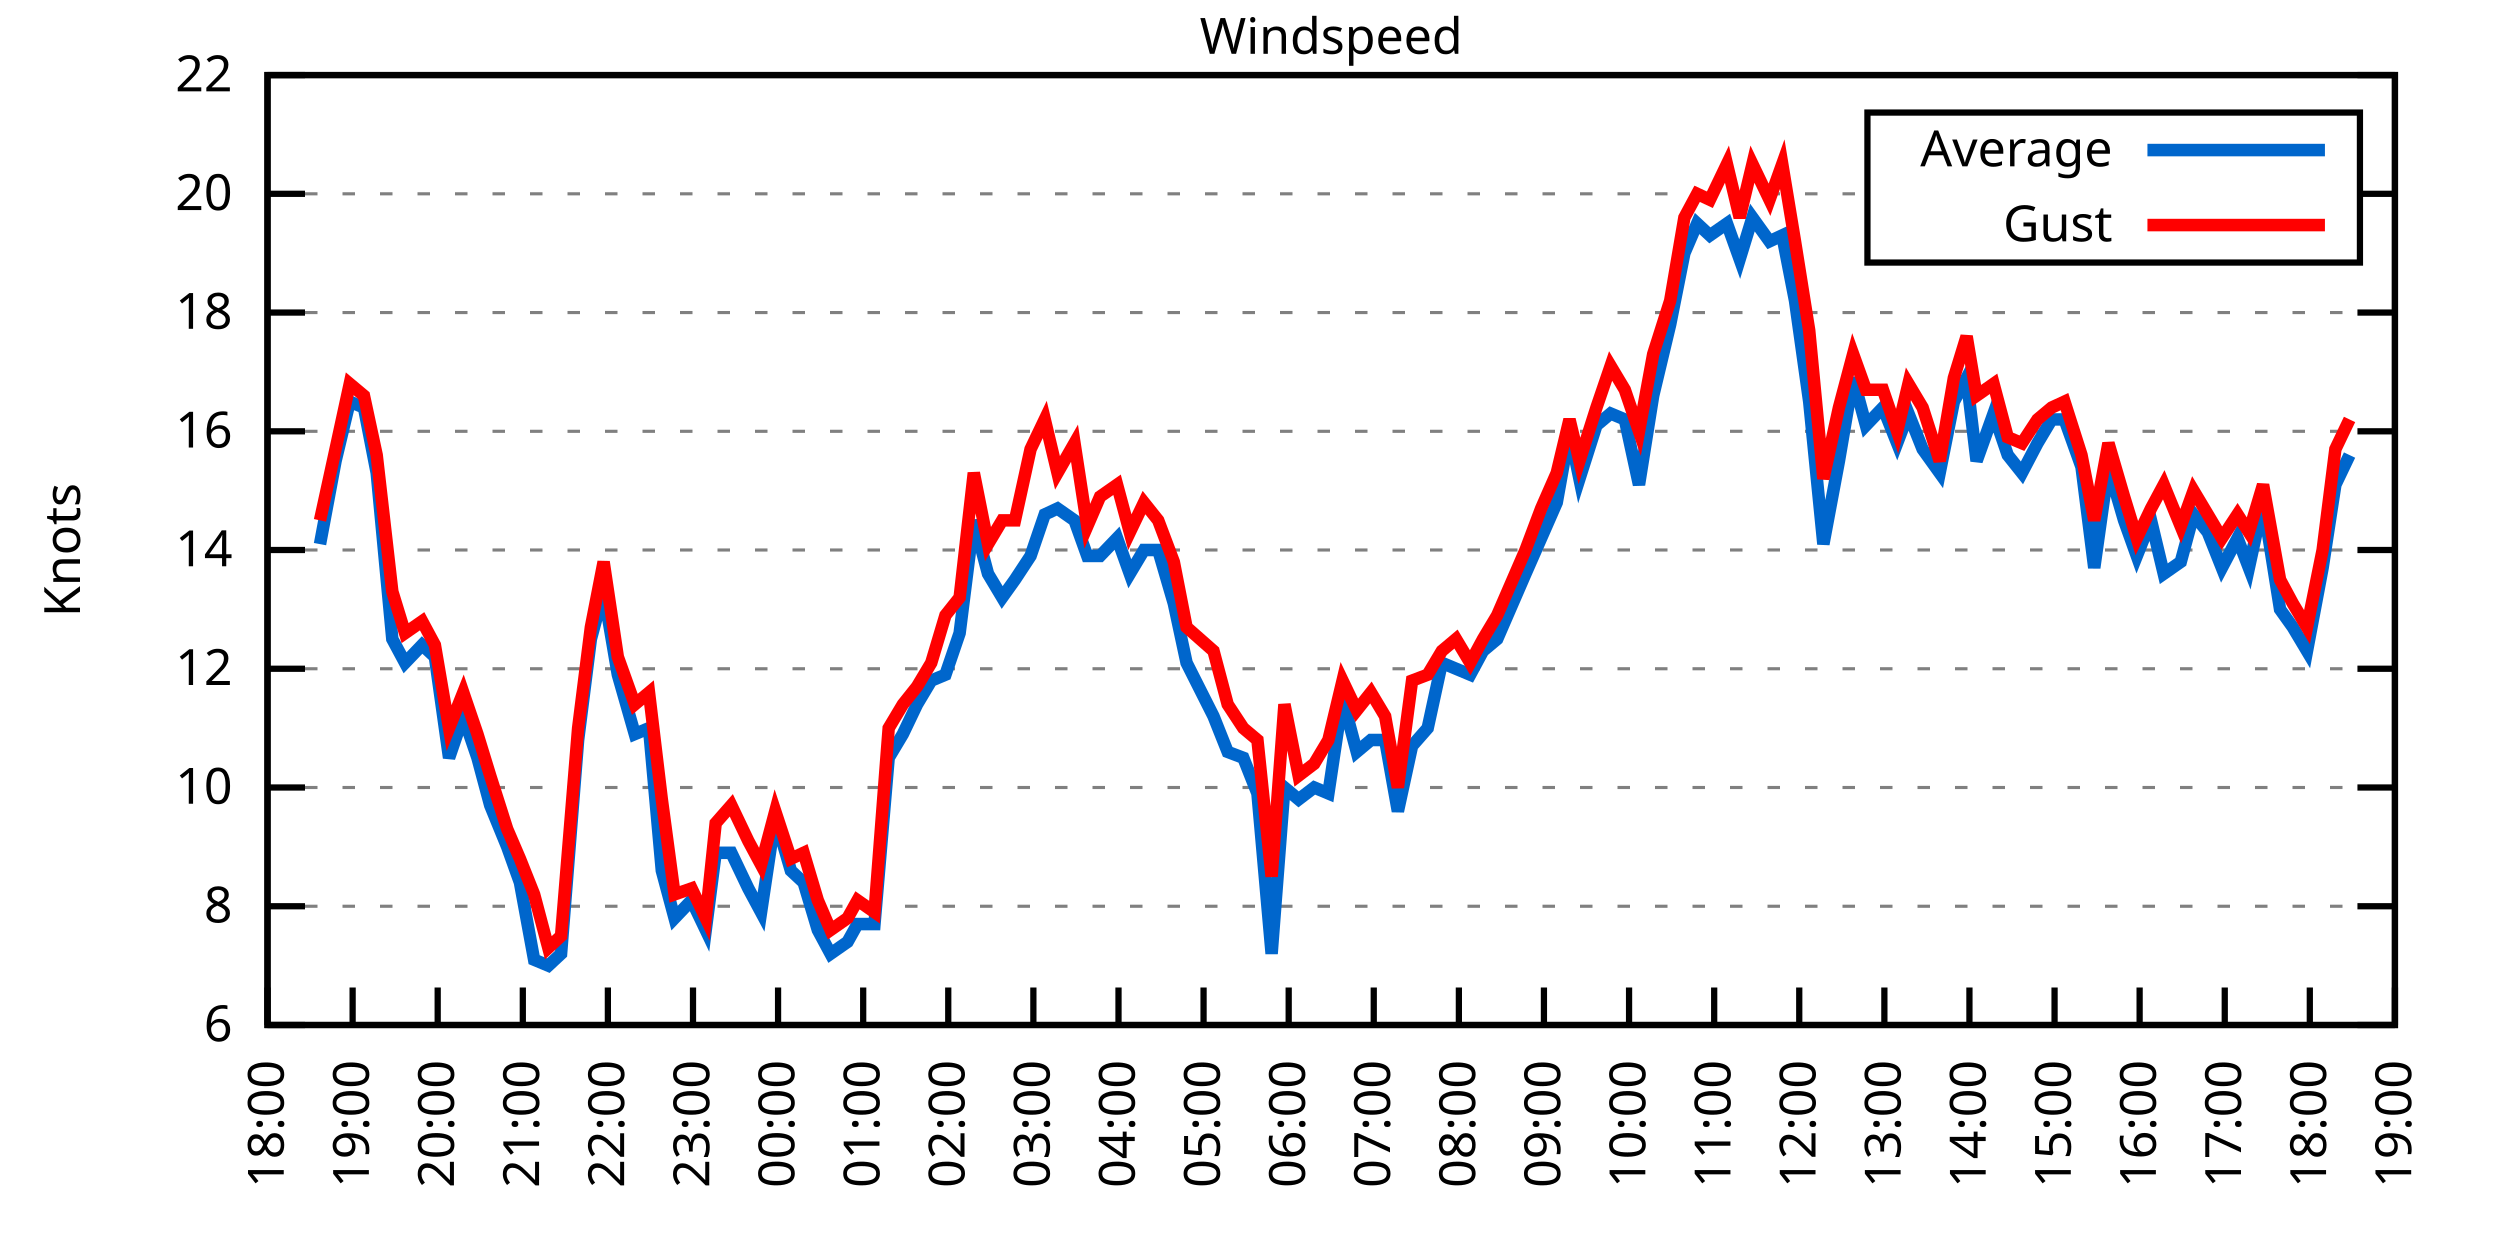
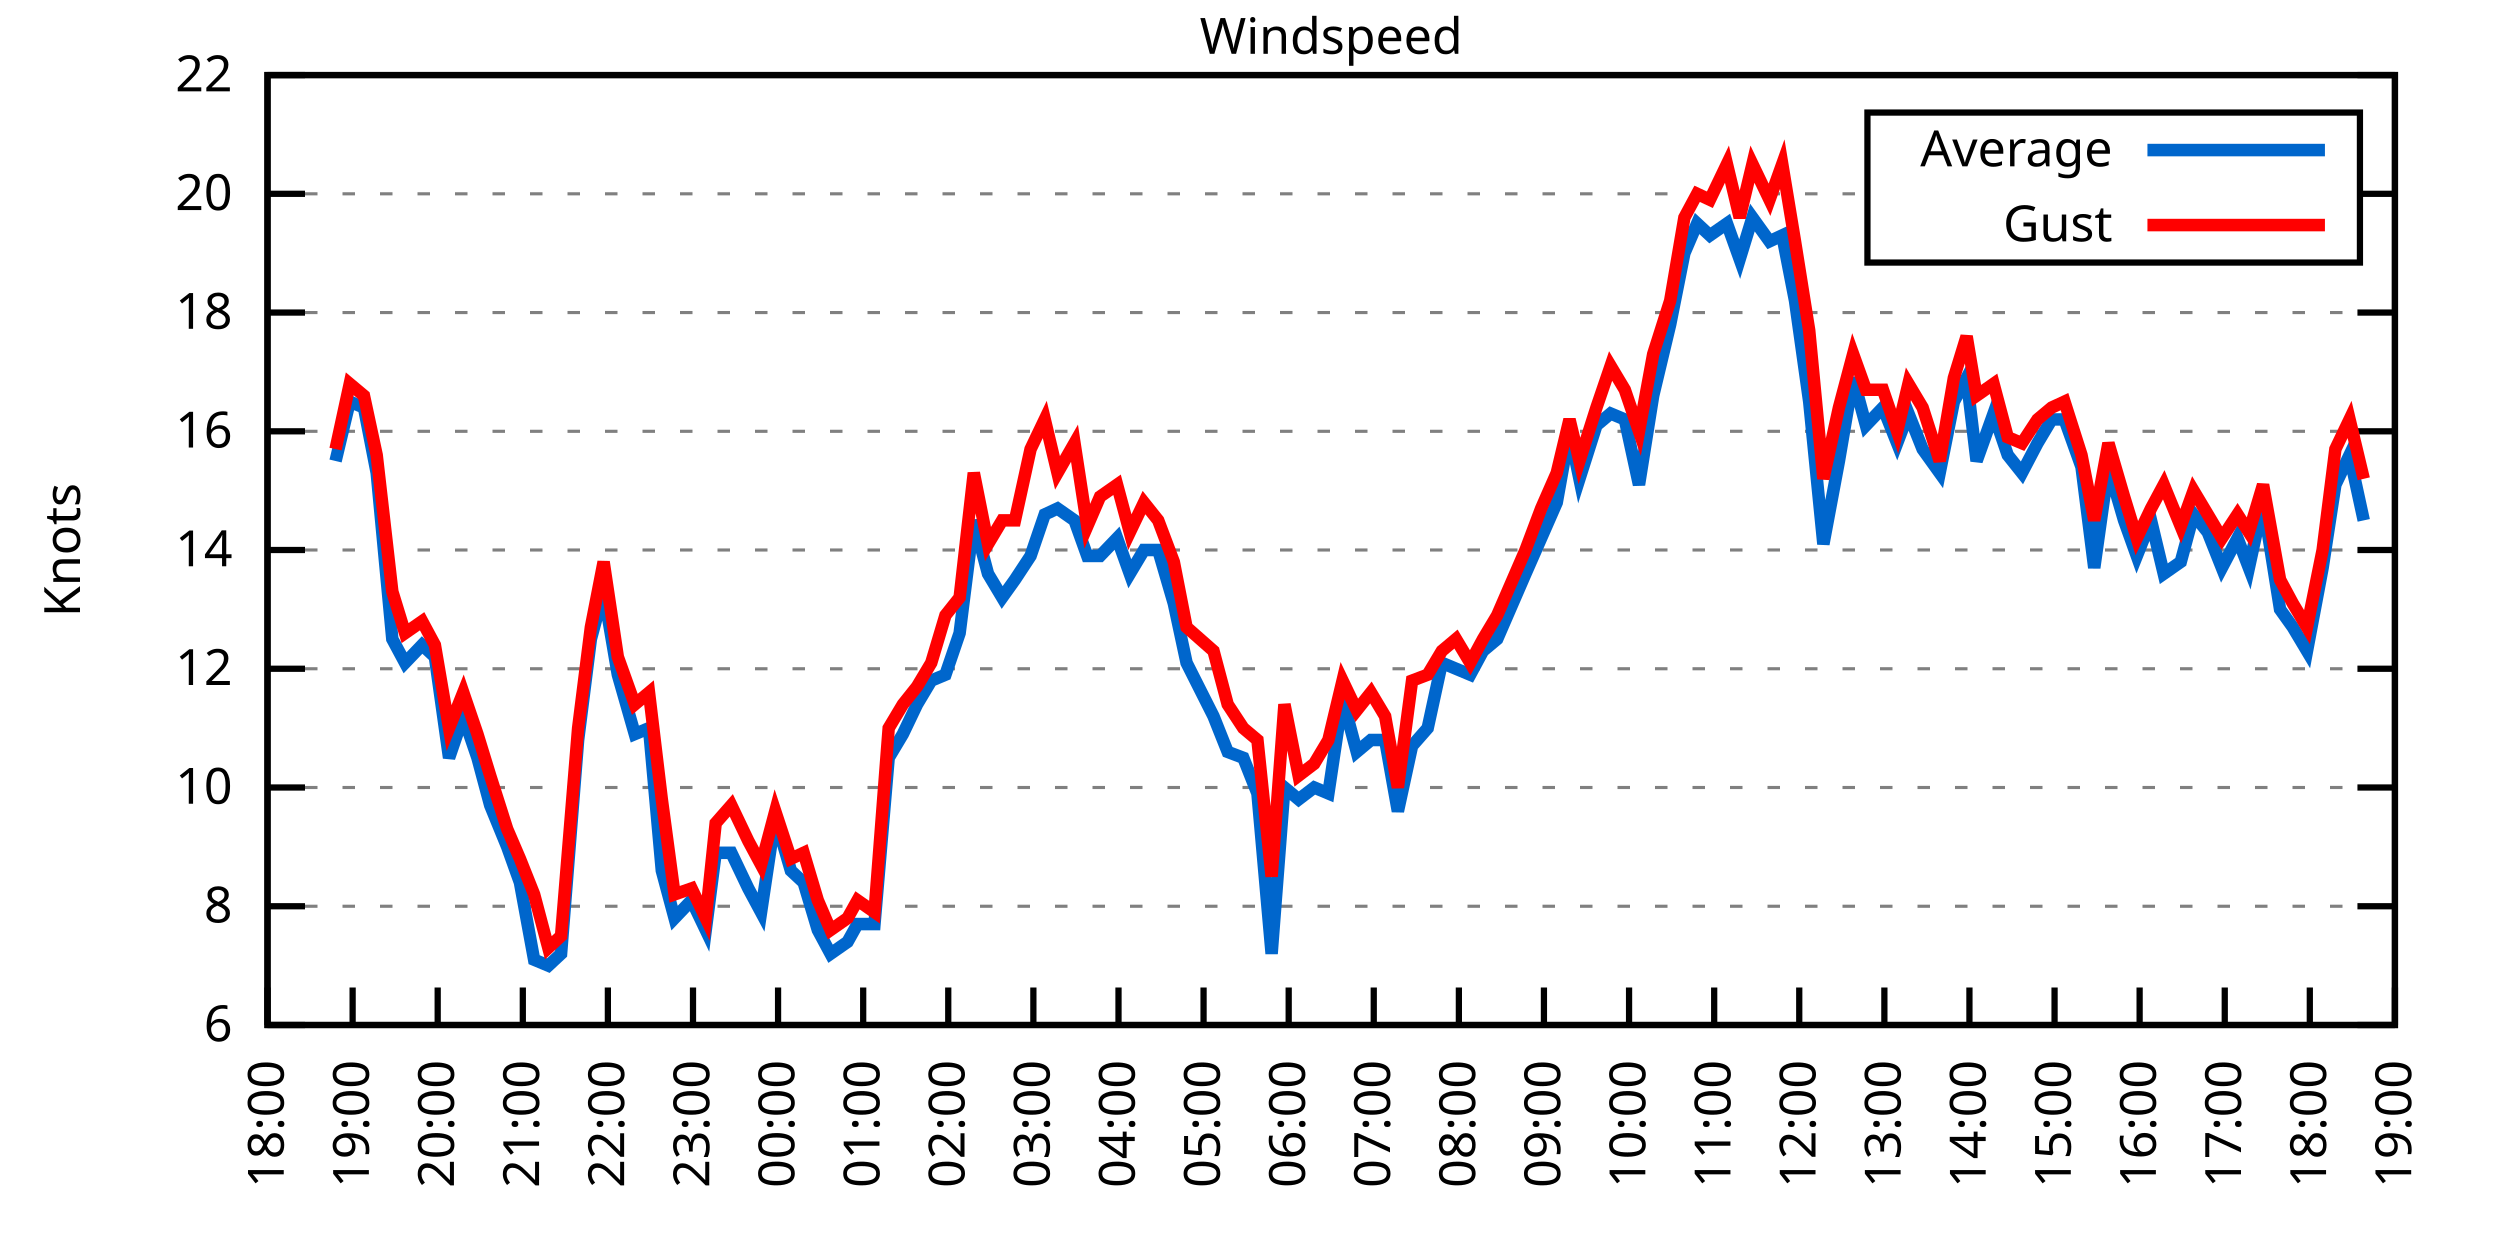
<svg xmlns="http://www.w3.org/2000/svg" xmlns:xlink="http://www.w3.org/1999/xlink" width="400" height="200" viewBox="0 0 400 200">
  <g id="gnuplot_canvas">
    <rect x="0" y="0" width="400" height="200" fill="none" />
    <defs>
      <circle id="gpDot" r="0.5" stroke-width="0.5" stroke="currentColor" />
      <path id="gpPt0" stroke-width="0.333" stroke="currentColor" d="M-1,0 h2 M0,-1 v2" />
      <path id="gpPt1" stroke-width="0.333" stroke="currentColor" d="M-1,-1 L1,1 M1,-1 L-1,1" />
      <path id="gpPt2" stroke-width="0.333" stroke="currentColor" d="M-1,0 L1,0 M0,-1 L0,1 M-1,-1 L1,1 M-1,1 L1,-1" />
      <rect id="gpPt3" stroke-width="0.333" stroke="currentColor" x="-1" y="-1" width="2" height="2" />
      <rect id="gpPt4" stroke-width="0.333" stroke="currentColor" fill="currentColor" x="-1" y="-1" width="2" height="2" />
      <circle id="gpPt5" stroke-width="0.333" stroke="currentColor" cx="0" cy="0" r="1" />
      <use xlink:href="#gpPt5" id="gpPt6" fill="currentColor" stroke="none" />
      <path id="gpPt7" stroke-width="0.333" stroke="currentColor" d="M0,-1.33 L-1.33,0.67 L1.33,0.67 z" />
      <use xlink:href="#gpPt7" id="gpPt8" fill="currentColor" stroke="none" />
      <use xlink:href="#gpPt7" id="gpPt9" stroke="currentColor" transform="rotate(180)" />
      <use xlink:href="#gpPt9" id="gpPt10" fill="currentColor" stroke="none" />
      <use xlink:href="#gpPt3" id="gpPt11" stroke="currentColor" transform="rotate(45)" />
      <use xlink:href="#gpPt11" id="gpPt12" fill="currentColor" stroke="none" />
      <path id="gpPt13" stroke-width="0.333" stroke="currentColor" d="M0,1.330 L1.265,0.411 L0.782,-1.067 L-0.782,-1.076 L-1.265,0.411 z" />
      <use xlink:href="#gpPt13" id="gpPt14" fill="currentColor" stroke="none" />
      <filter id="textbox" filterUnits="objectBoundingBox" x="0" y="0" height="1" width="1">
        <feFlood flood-color="white" flood-opacity="1" result="bgnd" />
        <feComposite in="SourceGraphic" in2="bgnd" operator="atop" />
      </filter>
      <filter id="greybox" filterUnits="objectBoundingBox" x="0" y="0" height="1" width="1">
        <feFlood flood-color="lightgrey" flood-opacity="1" result="grey" />
        <feComposite in="SourceGraphic" in2="grey" operator="atop" />
      </filter>
    </defs>
    <g fill="none" color="white" stroke="currentColor" stroke-width="1.00" stroke-linecap="butt" stroke-linejoin="miter">
</g>
    <g fill="none" color="black" stroke="currentColor" stroke-width="1.00" stroke-linecap="butt" stroke-linejoin="miter">
      <g stroke="none" shape-rendering="crispEdges">
        <polygon fill="rgb(255, 255, 255)" points="42.80,164.00 383.18,164.00 383.18,12.02 42.80,12.02 " />
      </g>
    </g>
    <g fill="none" color="black" stroke="currentColor" stroke-width="1.00" stroke-linecap="butt" stroke-linejoin="miter">
</g>
    <g fill="none" color="black" stroke="black" stroke-width="0.50" stroke-linecap="butt" stroke-linejoin="miter">
</g>
    <g fill="none" color="gray" stroke="currentColor" stroke-width="0.50" stroke-linecap="butt" stroke-linejoin="miter">
      <path stroke="gray" stroke-dasharray="2,4" class="gridline" d="M42.80,164.00 L383.19,164.00  " />
    </g>
    <g fill="none" color="gray" stroke="gray" stroke-width="1.00" stroke-linecap="butt" stroke-linejoin="miter">
</g>
    <g fill="none" color="black" stroke="currentColor" stroke-width="1.00" stroke-linecap="butt" stroke-linejoin="miter">
      <path stroke="black" d="M42.80,164.00 L48.80,164.00 M383.19,164.00 L377.19,164.00  " />
      <g transform="translate(37.20,166.60)" stroke="none" fill="black" font-family="Sans" font-size="8.00" text-anchor="end">
        <text>
          <tspan font-family="Sans"> 6</tspan>
        </text>
      </g>
    </g>
    <g fill="none" color="black" stroke="currentColor" stroke-width="1.00" stroke-linecap="butt" stroke-linejoin="miter">
</g>
    <g fill="none" color="black" stroke="black" stroke-width="0.50" stroke-linecap="butt" stroke-linejoin="miter">
</g>
    <g fill="none" color="gray" stroke="currentColor" stroke-width="0.50" stroke-linecap="butt" stroke-linejoin="miter">
      <path stroke="gray" stroke-dasharray="2,4" class="gridline" d="M42.80,145.00 L383.19,145.00  " />
    </g>
    <g fill="none" color="gray" stroke="gray" stroke-width="1.00" stroke-linecap="butt" stroke-linejoin="miter">
</g>
    <g fill="none" color="black" stroke="currentColor" stroke-width="1.00" stroke-linecap="butt" stroke-linejoin="miter">
      <path stroke="black" d="M42.80,145.00 L48.80,145.00 M383.19,145.00 L377.19,145.00  " />
      <g transform="translate(37.20,147.60)" stroke="none" fill="black" font-family="Sans" font-size="8.00" text-anchor="end">
        <text>
          <tspan font-family="Sans"> 8</tspan>
        </text>
      </g>
    </g>
    <g fill="none" color="black" stroke="currentColor" stroke-width="1.00" stroke-linecap="butt" stroke-linejoin="miter">
</g>
    <g fill="none" color="black" stroke="black" stroke-width="0.50" stroke-linecap="butt" stroke-linejoin="miter">
</g>
    <g fill="none" color="gray" stroke="currentColor" stroke-width="0.50" stroke-linecap="butt" stroke-linejoin="miter">
      <path stroke="gray" stroke-dasharray="2,4" class="gridline" d="M42.80,126.00 L383.19,126.00  " />
    </g>
    <g fill="none" color="gray" stroke="gray" stroke-width="1.00" stroke-linecap="butt" stroke-linejoin="miter">
</g>
    <g fill="none" color="black" stroke="currentColor" stroke-width="1.00" stroke-linecap="butt" stroke-linejoin="miter">
      <path stroke="black" d="M42.80,126.00 L48.80,126.00 M383.19,126.00 L377.19,126.00  " />
      <g transform="translate(37.20,128.60)" stroke="none" fill="black" font-family="Sans" font-size="8.00" text-anchor="end">
        <text>
          <tspan font-family="Sans"> 10</tspan>
        </text>
      </g>
    </g>
    <g fill="none" color="black" stroke="currentColor" stroke-width="1.00" stroke-linecap="butt" stroke-linejoin="miter">
</g>
    <g fill="none" color="black" stroke="black" stroke-width="0.50" stroke-linecap="butt" stroke-linejoin="miter">
</g>
    <g fill="none" color="gray" stroke="currentColor" stroke-width="0.50" stroke-linecap="butt" stroke-linejoin="miter">
      <path stroke="gray" stroke-dasharray="2,4" class="gridline" d="M42.80,107.00 L383.19,107.00  " />
    </g>
    <g fill="none" color="gray" stroke="gray" stroke-width="1.00" stroke-linecap="butt" stroke-linejoin="miter">
</g>
    <g fill="none" color="black" stroke="currentColor" stroke-width="1.00" stroke-linecap="butt" stroke-linejoin="miter">
      <path stroke="black" d="M42.80,107.00 L48.80,107.00 M383.19,107.00 L377.19,107.00  " />
      <g transform="translate(37.20,109.60)" stroke="none" fill="black" font-family="Sans" font-size="8.00" text-anchor="end">
        <text>
          <tspan font-family="Sans"> 12</tspan>
        </text>
      </g>
    </g>
    <g fill="none" color="black" stroke="currentColor" stroke-width="1.00" stroke-linecap="butt" stroke-linejoin="miter">
</g>
    <g fill="none" color="black" stroke="black" stroke-width="0.50" stroke-linecap="butt" stroke-linejoin="miter">
</g>
    <g fill="none" color="gray" stroke="currentColor" stroke-width="0.50" stroke-linecap="butt" stroke-linejoin="miter">
      <path stroke="gray" stroke-dasharray="2,4" class="gridline" d="M42.80,88.00 L383.19,88.00  " />
    </g>
    <g fill="none" color="gray" stroke="gray" stroke-width="1.00" stroke-linecap="butt" stroke-linejoin="miter">
</g>
    <g fill="none" color="black" stroke="currentColor" stroke-width="1.00" stroke-linecap="butt" stroke-linejoin="miter">
      <path stroke="black" d="M42.80,88.00 L48.80,88.00 M383.19,88.00 L377.19,88.00  " />
      <g transform="translate(37.20,90.60)" stroke="none" fill="black" font-family="Sans" font-size="8.00" text-anchor="end">
        <text>
          <tspan font-family="Sans"> 14</tspan>
        </text>
      </g>
    </g>
    <g fill="none" color="black" stroke="currentColor" stroke-width="1.00" stroke-linecap="butt" stroke-linejoin="miter">
</g>
    <g fill="none" color="black" stroke="black" stroke-width="0.50" stroke-linecap="butt" stroke-linejoin="miter">
</g>
    <g fill="none" color="gray" stroke="currentColor" stroke-width="0.50" stroke-linecap="butt" stroke-linejoin="miter">
      <path stroke="gray" stroke-dasharray="2,4" class="gridline" d="M42.80,69.01 L383.19,69.01  " />
    </g>
    <g fill="none" color="gray" stroke="gray" stroke-width="1.00" stroke-linecap="butt" stroke-linejoin="miter">
</g>
    <g fill="none" color="black" stroke="currentColor" stroke-width="1.00" stroke-linecap="butt" stroke-linejoin="miter">
      <path stroke="black" d="M42.80,69.01 L48.80,69.01 M383.19,69.01 L377.19,69.01  " />
      <g transform="translate(37.20,71.61)" stroke="none" fill="black" font-family="Sans" font-size="8.00" text-anchor="end">
        <text>
          <tspan font-family="Sans"> 16</tspan>
        </text>
      </g>
    </g>
    <g fill="none" color="black" stroke="currentColor" stroke-width="1.00" stroke-linecap="butt" stroke-linejoin="miter">
</g>
    <g fill="none" color="black" stroke="black" stroke-width="0.50" stroke-linecap="butt" stroke-linejoin="miter">
</g>
    <g fill="none" color="gray" stroke="currentColor" stroke-width="0.50" stroke-linecap="butt" stroke-linejoin="miter">
      <path stroke="gray" stroke-dasharray="2,4" class="gridline" d="M42.80,50.01 L383.19,50.01  " />
    </g>
    <g fill="none" color="gray" stroke="gray" stroke-width="1.00" stroke-linecap="butt" stroke-linejoin="miter">
</g>
    <g fill="none" color="black" stroke="currentColor" stroke-width="1.00" stroke-linecap="butt" stroke-linejoin="miter">
      <path stroke="black" d="M42.80,50.01 L48.80,50.01 M383.19,50.01 L377.19,50.01  " />
      <g transform="translate(37.20,52.61)" stroke="none" fill="black" font-family="Sans" font-size="8.00" text-anchor="end">
        <text>
          <tspan font-family="Sans"> 18</tspan>
        </text>
      </g>
    </g>
    <g fill="none" color="black" stroke="currentColor" stroke-width="1.00" stroke-linecap="butt" stroke-linejoin="miter">
</g>
    <g fill="none" color="black" stroke="black" stroke-width="0.50" stroke-linecap="butt" stroke-linejoin="miter">
</g>
    <g fill="none" color="gray" stroke="currentColor" stroke-width="0.50" stroke-linecap="butt" stroke-linejoin="miter">
      <path stroke="gray" stroke-dasharray="2,4" class="gridline" d="M42.80,31.01 L298.79,31.01 M377.59,31.01 L383.19,31.01  " />
    </g>
    <g fill="none" color="gray" stroke="gray" stroke-width="1.00" stroke-linecap="butt" stroke-linejoin="miter">
</g>
    <g fill="none" color="black" stroke="currentColor" stroke-width="1.00" stroke-linecap="butt" stroke-linejoin="miter">
      <path stroke="black" d="M42.80,31.01 L48.80,31.01 M383.19,31.01 L377.19,31.01  " />
      <g transform="translate(37.20,33.61)" stroke="none" fill="black" font-family="Sans" font-size="8.00" text-anchor="end">
        <text>
          <tspan font-family="Sans"> 20</tspan>
        </text>
      </g>
    </g>
    <g fill="none" color="black" stroke="currentColor" stroke-width="1.00" stroke-linecap="butt" stroke-linejoin="miter">
</g>
    <g fill="none" color="black" stroke="black" stroke-width="0.50" stroke-linecap="butt" stroke-linejoin="miter">
</g>
    <g fill="none" color="gray" stroke="currentColor" stroke-width="0.50" stroke-linecap="butt" stroke-linejoin="miter">
      <path stroke="gray" stroke-dasharray="2,4" class="gridline" d="M42.80,12.01 L383.19,12.01  " />
    </g>
    <g fill="none" color="gray" stroke="gray" stroke-width="1.00" stroke-linecap="butt" stroke-linejoin="miter">
</g>
    <g fill="none" color="black" stroke="currentColor" stroke-width="1.00" stroke-linecap="butt" stroke-linejoin="miter">
      <path stroke="black" d="M42.80,12.01 L48.80,12.01 M383.19,12.01 L377.19,12.01  " />
      <g transform="translate(37.20,14.61)" stroke="none" fill="black" font-family="Sans" font-size="8.00" text-anchor="end">
        <text>
          <tspan font-family="Sans"> 22</tspan>
        </text>
      </g>
    </g>
    <g fill="none" color="black" stroke="currentColor" stroke-width="1.00" stroke-linecap="butt" stroke-linejoin="miter">
      <path stroke="black" d="M42.80,164.00 L42.80,158.00  " />
      <g transform="translate(45.40,169.60) rotate(270.00)" stroke="none" fill="black" font-family="Sans" font-size="8.00" text-anchor="end">
        <text>
          <tspan font-family="Sans">18:00</tspan>
        </text>
      </g>
    </g>
    <g fill="none" color="black" stroke="currentColor" stroke-width="1.00" stroke-linecap="butt" stroke-linejoin="miter">
      <path stroke="black" d="M56.42,164.00 L56.42,158.00  " />
      <g transform="translate(59.02,169.60) rotate(270.00)" stroke="none" fill="black" font-family="Sans" font-size="8.00" text-anchor="end">
        <text>
          <tspan font-family="Sans">19:00</tspan>
        </text>
      </g>
    </g>
    <g fill="none" color="black" stroke="currentColor" stroke-width="1.00" stroke-linecap="butt" stroke-linejoin="miter">
      <path stroke="black" d="M70.03,164.00 L70.03,158.00  " />
      <g transform="translate(72.63,169.60) rotate(270.00)" stroke="none" fill="black" font-family="Sans" font-size="8.00" text-anchor="end">
        <text>
          <tspan font-family="Sans">20:00</tspan>
        </text>
      </g>
    </g>
    <g fill="none" color="black" stroke="currentColor" stroke-width="1.00" stroke-linecap="butt" stroke-linejoin="miter">
      <path stroke="black" d="M83.65,164.00 L83.65,158.00  " />
      <g transform="translate(86.25,169.60) rotate(270.00)" stroke="none" fill="black" font-family="Sans" font-size="8.00" text-anchor="end">
        <text>
          <tspan font-family="Sans">21:00</tspan>
        </text>
      </g>
    </g>
    <g fill="none" color="black" stroke="currentColor" stroke-width="1.00" stroke-linecap="butt" stroke-linejoin="miter">
      <path stroke="black" d="M97.26,164.00 L97.26,158.00  " />
      <g transform="translate(99.86,169.60) rotate(270.00)" stroke="none" fill="black" font-family="Sans" font-size="8.00" text-anchor="end">
        <text>
          <tspan font-family="Sans">22:00</tspan>
        </text>
      </g>
    </g>
    <g fill="none" color="black" stroke="currentColor" stroke-width="1.00" stroke-linecap="butt" stroke-linejoin="miter">
      <path stroke="black" d="M110.88,164.00 L110.88,158.00  " />
      <g transform="translate(113.48,169.60) rotate(270.00)" stroke="none" fill="black" font-family="Sans" font-size="8.00" text-anchor="end">
        <text>
          <tspan font-family="Sans">23:00</tspan>
        </text>
      </g>
    </g>
    <g fill="none" color="black" stroke="currentColor" stroke-width="1.00" stroke-linecap="butt" stroke-linejoin="miter">
      <path stroke="black" d="M124.49,164.00 L124.49,158.00  " />
      <g transform="translate(127.09,169.60) rotate(270.00)" stroke="none" fill="black" font-family="Sans" font-size="8.00" text-anchor="end">
        <text>
          <tspan font-family="Sans">00:00</tspan>
        </text>
      </g>
    </g>
    <g fill="none" color="black" stroke="currentColor" stroke-width="1.00" stroke-linecap="butt" stroke-linejoin="miter">
      <path stroke="black" d="M138.11,164.00 L138.11,158.00  " />
      <g transform="translate(140.71,169.60) rotate(270.00)" stroke="none" fill="black" font-family="Sans" font-size="8.00" text-anchor="end">
        <text>
          <tspan font-family="Sans">01:00</tspan>
        </text>
      </g>
    </g>
    <g fill="none" color="black" stroke="currentColor" stroke-width="1.00" stroke-linecap="butt" stroke-linejoin="miter">
      <path stroke="black" d="M151.72,164.00 L151.72,158.00  " />
      <g transform="translate(154.32,169.60) rotate(270.00)" stroke="none" fill="black" font-family="Sans" font-size="8.00" text-anchor="end">
        <text>
          <tspan font-family="Sans">02:00</tspan>
        </text>
      </g>
    </g>
    <g fill="none" color="black" stroke="currentColor" stroke-width="1.00" stroke-linecap="butt" stroke-linejoin="miter">
      <path stroke="black" d="M165.34,164.00 L165.34,158.00  " />
      <g transform="translate(167.94,169.60) rotate(270.00)" stroke="none" fill="black" font-family="Sans" font-size="8.00" text-anchor="end">
        <text>
          <tspan font-family="Sans">03:00</tspan>
        </text>
      </g>
    </g>
    <g fill="none" color="black" stroke="currentColor" stroke-width="1.00" stroke-linecap="butt" stroke-linejoin="miter">
      <path stroke="black" d="M178.96,164.00 L178.96,158.00  " />
      <g transform="translate(181.56,169.60) rotate(270.00)" stroke="none" fill="black" font-family="Sans" font-size="8.00" text-anchor="end">
        <text>
          <tspan font-family="Sans">04:00</tspan>
        </text>
      </g>
    </g>
    <g fill="none" color="black" stroke="currentColor" stroke-width="1.00" stroke-linecap="butt" stroke-linejoin="miter">
      <path stroke="black" d="M192.57,164.00 L192.57,158.00  " />
      <g transform="translate(195.17,169.60) rotate(270.00)" stroke="none" fill="black" font-family="Sans" font-size="8.00" text-anchor="end">
        <text>
          <tspan font-family="Sans">05:00</tspan>
        </text>
      </g>
    </g>
    <g fill="none" color="black" stroke="currentColor" stroke-width="1.00" stroke-linecap="butt" stroke-linejoin="miter">
      <path stroke="black" d="M206.19,164.00 L206.19,158.00  " />
      <g transform="translate(208.79,169.60) rotate(270.00)" stroke="none" fill="black" font-family="Sans" font-size="8.00" text-anchor="end">
        <text>
          <tspan font-family="Sans">06:00</tspan>
        </text>
      </g>
    </g>
    <g fill="none" color="black" stroke="currentColor" stroke-width="1.00" stroke-linecap="butt" stroke-linejoin="miter">
      <path stroke="black" d="M219.80,164.00 L219.80,158.00  " />
      <g transform="translate(222.40,169.60) rotate(270.00)" stroke="none" fill="black" font-family="Sans" font-size="8.00" text-anchor="end">
        <text>
          <tspan font-family="Sans">07:00</tspan>
        </text>
      </g>
    </g>
    <g fill="none" color="black" stroke="currentColor" stroke-width="1.00" stroke-linecap="butt" stroke-linejoin="miter">
      <path stroke="black" d="M233.42,164.00 L233.42,158.00  " />
      <g transform="translate(236.02,169.60) rotate(270.00)" stroke="none" fill="black" font-family="Sans" font-size="8.00" text-anchor="end">
        <text>
          <tspan font-family="Sans">08:00</tspan>
        </text>
      </g>
    </g>
    <g fill="none" color="black" stroke="currentColor" stroke-width="1.00" stroke-linecap="butt" stroke-linejoin="miter">
      <path stroke="black" d="M247.03,164.00 L247.03,158.00  " />
      <g transform="translate(249.63,169.60) rotate(270.00)" stroke="none" fill="black" font-family="Sans" font-size="8.00" text-anchor="end">
        <text>
          <tspan font-family="Sans">09:00</tspan>
        </text>
      </g>
    </g>
    <g fill="none" color="black" stroke="currentColor" stroke-width="1.00" stroke-linecap="butt" stroke-linejoin="miter">
      <path stroke="black" d="M260.65,164.00 L260.65,158.00  " />
      <g transform="translate(263.25,169.60) rotate(270.00)" stroke="none" fill="black" font-family="Sans" font-size="8.00" text-anchor="end">
        <text>
          <tspan font-family="Sans">10:00</tspan>
        </text>
      </g>
    </g>
    <g fill="none" color="black" stroke="currentColor" stroke-width="1.00" stroke-linecap="butt" stroke-linejoin="miter">
      <path stroke="black" d="M274.27,164.00 L274.27,158.00  " />
      <g transform="translate(276.87,169.60) rotate(270.00)" stroke="none" fill="black" font-family="Sans" font-size="8.00" text-anchor="end">
        <text>
          <tspan font-family="Sans">11:00</tspan>
        </text>
      </g>
    </g>
    <g fill="none" color="black" stroke="currentColor" stroke-width="1.00" stroke-linecap="butt" stroke-linejoin="miter">
      <path stroke="black" d="M287.88,164.00 L287.88,158.00  " />
      <g transform="translate(290.48,169.60) rotate(270.00)" stroke="none" fill="black" font-family="Sans" font-size="8.00" text-anchor="end">
        <text>
          <tspan font-family="Sans">12:00</tspan>
        </text>
      </g>
    </g>
    <g fill="none" color="black" stroke="currentColor" stroke-width="1.00" stroke-linecap="butt" stroke-linejoin="miter">
      <path stroke="black" d="M301.50,164.00 L301.50,158.00  " />
      <g transform="translate(304.10,169.60) rotate(270.00)" stroke="none" fill="black" font-family="Sans" font-size="8.00" text-anchor="end">
        <text>
          <tspan font-family="Sans">13:00</tspan>
        </text>
      </g>
    </g>
    <g fill="none" color="black" stroke="currentColor" stroke-width="1.00" stroke-linecap="butt" stroke-linejoin="miter">
      <path stroke="black" d="M315.11,164.00 L315.11,158.00  " />
      <g transform="translate(317.71,169.60) rotate(270.00)" stroke="none" fill="black" font-family="Sans" font-size="8.00" text-anchor="end">
        <text>
          <tspan font-family="Sans">14:00</tspan>
        </text>
      </g>
    </g>
    <g fill="none" color="black" stroke="currentColor" stroke-width="1.00" stroke-linecap="butt" stroke-linejoin="miter">
      <path stroke="black" d="M328.73,164.00 L328.73,158.00  " />
      <g transform="translate(331.33,169.60) rotate(270.00)" stroke="none" fill="black" font-family="Sans" font-size="8.00" text-anchor="end">
        <text>
          <tspan font-family="Sans">15:00</tspan>
        </text>
      </g>
    </g>
    <g fill="none" color="black" stroke="currentColor" stroke-width="1.00" stroke-linecap="butt" stroke-linejoin="miter">
      <path stroke="black" d="M342.34,164.00 L342.34,158.00  " />
      <g transform="translate(344.94,169.60) rotate(270.00)" stroke="none" fill="black" font-family="Sans" font-size="8.00" text-anchor="end">
        <text>
          <tspan font-family="Sans">16:00</tspan>
        </text>
      </g>
    </g>
    <g fill="none" color="black" stroke="currentColor" stroke-width="1.00" stroke-linecap="butt" stroke-linejoin="miter">
      <path stroke="black" d="M355.96,164.00 L355.96,158.00  " />
      <g transform="translate(358.56,169.60) rotate(270.00)" stroke="none" fill="black" font-family="Sans" font-size="8.00" text-anchor="end">
        <text>
          <tspan font-family="Sans">17:00</tspan>
        </text>
      </g>
    </g>
    <g fill="none" color="black" stroke="currentColor" stroke-width="1.00" stroke-linecap="butt" stroke-linejoin="miter">
      <path stroke="black" d="M369.57,164.00 L369.57,158.00  " />
      <g transform="translate(372.17,169.60) rotate(270.00)" stroke="none" fill="black" font-family="Sans" font-size="8.00" text-anchor="end">
        <text>
          <tspan font-family="Sans">18:00</tspan>
        </text>
      </g>
    </g>
    <g fill="none" color="black" stroke="currentColor" stroke-width="1.00" stroke-linecap="butt" stroke-linejoin="miter">
      <path stroke="black" d="M383.19,164.00 L383.19,158.00  " />
      <g transform="translate(385.79,169.60) rotate(270.00)" stroke="none" fill="black" font-family="Sans" font-size="8.00" text-anchor="end">
        <text>
          <tspan font-family="Sans">19:00</tspan>
        </text>
      </g>
    </g>
    <g fill="none" color="black" stroke="currentColor" stroke-width="1.00" stroke-linecap="butt" stroke-linejoin="miter">
</g>
    <g fill="none" color="black" stroke="currentColor" stroke-width="1.00" stroke-linecap="butt" stroke-linejoin="miter">
      <path stroke="black" d="M42.80,12.01 L42.80,164.00 L383.19,164.00 L383.19,12.01 L42.80,12.01 Z  " />
    </g>
    <g fill="none" color="black" stroke="currentColor" stroke-width="1.00" stroke-linecap="butt" stroke-linejoin="miter">
</g>
    <g fill="none" color="black" stroke="currentColor" stroke-width="1.00" stroke-linecap="butt" stroke-linejoin="miter">
      <path stroke="black" d="M298.79,42.01 L298.79,18.01 L377.59,18.01 L377.59,42.01 L298.79,42.01 Z  " />
    </g>
    <g id="Windspeed_plot_1">
      <g fill="none" color="white" stroke="black" stroke-width="2.00" stroke-linecap="butt" stroke-linejoin="miter">
</g>
      <g fill="none" color="black" stroke="currentColor" stroke-width="2.00" stroke-linecap="butt" stroke-linejoin="miter">
        <g transform="translate(337.99,26.61)" stroke="none" fill="black" font-family="Sans" font-size="8.00" text-anchor="end">
          <text>
            <tspan font-family="Sans">Average</tspan>
          </text>
        </g>
      </g>
      <g fill="none" color="black" stroke="currentColor" stroke-width="2.00" stroke-linecap="butt" stroke-linejoin="miter">
-         <path stroke="rgb(  0, 102, 204)" d="M343.59,24.01 L371.99,24.01 M51.20,87.06 L53.69,73.76 L55.96,64.26 L58.23,65.21 L60.27,75.66 L62.77,102.25   L64.81,106.05 L67.54,103.20 L69.58,105.10 L71.85,121.25 L74.12,114.60 L76.39,121.25 L78.43,128.85 L81.15,135.50   L83.19,141.20 L85.46,153.55 L87.73,154.50 L89.77,152.60 L92.50,118.40 L94.54,102.25 L96.58,94.65 L98.85,107.95   L101.57,117.45 L103.84,116.50 L105.89,139.30 L107.93,146.90 L110.65,144.05 L112.92,148.80 L114.51,136.45 L117.01,136.45   L119.73,142.15 L121.77,145.95 L124.04,130.75 L126.54,139.30 L128.58,141.20 L130.85,148.80 L132.89,152.60 L135.61,150.70   L137.20,147.85 L139.92,147.85 L142.19,121.25 L144.46,117.45 L146.73,112.70 L149.00,108.90 L151.27,107.95 L153.54,101.30   L155.81,83.26 L158.08,91.80 L160.35,95.60 L162.39,92.75 L164.89,88.95 L167.16,82.31 L169.20,81.36 L171.92,83.26   L173.96,88.95 L176.01,88.95 L178.73,86.11 L180.77,91.80 L183.04,88.00 L185.31,88.00 L187.81,96.55 L189.85,106.05   L194.16,114.60 L196.43,120.30 L198.93,121.25 L201.19,126.95 L203.46,152.60 L205.51,126.00 L207.78,127.90 L210.27,126.00   L212.54,126.95 L214.81,111.75 L217.08,120.30 L219.35,118.40 L221.62,118.40 L223.66,129.80 L225.93,119.35 L228.43,116.50   L230.70,106.05 L232.96,107.00 L235.23,107.95 L237.28,104.15 L239.55,102.25 L244.08,91.80 L246.58,86.11 L249.08,80.41   L251.12,69.01 L252.71,76.61 L255.43,68.06 L257.70,66.16 L259.97,67.11 L262.24,77.56 L264.51,63.31 L267.23,51.91   L269.50,40.51 L271.54,35.76 L273.58,37.66 L276.31,35.76 L278.35,41.46 L280.39,34.81 L283.12,38.61 L285.16,37.66   L287.20,48.11 L289.47,64.26 L291.74,87.06 L294.23,73.76 L296.50,60.46 L298.55,68.06 L301.27,65.21 L303.54,70.91   L305.35,66.16 L307.62,71.86 L310.35,75.66 L312.62,64.26 L314.66,60.46 L316.25,73.76 L318.97,66.16 L321.24,72.81   L323.51,75.66 L326.00,70.91 L328.27,67.11 L330.32,67.11 L333.04,74.71 L335.08,90.85 L337.35,74.71 L339.85,83.26   L341.89,88.95 L344.16,83.26 L346.20,91.80 L348.92,89.90 L350.97,82.31 L353.24,85.16 L355.50,90.85 L358.00,86.11   L359.82,90.85 L362.09,80.41 L364.81,97.50 L366.85,100.35 L369.12,104.15 L371.62,90.85 L373.66,77.56 L375.93,72.81    " />
+         <path stroke="rgb(  0, 102, 204)" d="M343.59,24.01 L371.99,24.01 M53.69,73.76 L55.96,64.26 L58.23,65.21 L60.27,75.66 L62.77,102.25 L64.81,106.05   L67.54,103.20 L69.58,105.10 L71.85,121.25 L74.12,114.60 L76.39,121.25 L78.43,128.85 L81.15,135.50 L83.19,141.20   L85.46,153.55 L87.73,154.50 L89.77,152.60 L92.50,118.40 L94.54,102.25 L96.58,94.65 L98.85,107.95 L101.57,117.45   L103.84,116.50 L105.89,139.30 L107.93,146.90 L110.65,144.05 L112.92,148.80 L114.51,136.45 L117.01,136.45 L119.73,142.15   L121.77,145.95 L124.04,130.75 L126.54,139.30 L128.58,141.20 L130.85,148.80 L132.89,152.60 L135.61,150.70 L137.20,147.85   L139.92,147.85 L142.19,121.25 L144.46,117.45 L146.73,112.70 L149.00,108.90 L151.27,107.95 L153.54,101.30 L155.81,83.26   L158.08,91.80 L160.35,95.60 L162.39,92.75 L164.89,88.95 L167.16,82.31 L169.20,81.36 L171.92,83.26 L173.96,88.95   L176.01,88.95 L178.73,86.11 L180.77,91.80 L183.04,88.00 L185.31,88.00 L187.81,96.55 L189.85,106.05 L194.16,114.60   L196.43,120.30 L198.93,121.25 L201.19,126.95 L203.46,152.60 L205.51,126.00 L207.78,127.90 L210.27,126.00 L212.54,126.95   L214.81,111.75 L217.08,120.30 L219.35,118.40 L221.62,118.40 L223.66,129.80 L225.93,119.35 L228.43,116.50 L230.70,106.05   L232.96,107.00 L235.23,107.95 L237.28,104.15 L239.55,102.25 L244.08,91.80 L246.58,86.11 L249.08,80.41 L251.12,69.01   L252.71,76.61 L255.43,68.06 L257.70,66.16 L259.97,67.11 L262.24,77.56 L264.51,63.31 L267.23,51.91 L269.50,40.51   L271.54,35.76 L273.58,37.66 L276.31,35.76 L278.35,41.46 L280.39,34.81 L283.12,38.61 L285.16,37.66 L287.20,48.11   L289.47,64.26 L291.74,87.06 L294.23,73.76 L296.50,60.46 L298.55,68.06 L301.27,65.21 L303.54,70.91 L305.35,66.16   L307.62,71.86 L310.35,75.66 L312.62,64.26 L314.66,60.46 L316.25,73.76 L318.97,66.16 L321.24,72.81 L323.51,75.66   L326.00,70.91 L328.27,67.11 L330.32,67.11 L333.04,74.71 L335.08,90.85 L337.35,74.71 L339.85,83.26 L341.89,88.95   L344.16,83.26 L346.20,91.80 L348.92,89.90 L350.97,82.31 L353.24,85.16 L355.50,90.85 L358.00,86.11 L359.82,90.85   L362.09,80.41 L364.81,97.50 L366.85,100.35 L369.12,104.15 L371.62,90.85 L373.66,77.56 L375.93,72.81 L378.20,83.26    " />
      </g>
    </g>
    <g id="Windspeed_plot_2">
      <g fill="none" color="black" stroke="currentColor" stroke-width="2.00" stroke-linecap="butt" stroke-linejoin="miter">
        <g transform="translate(337.99,38.61)" stroke="none" fill="black" font-family="Sans" font-size="8.00" text-anchor="end">
          <text>
            <tspan font-family="Sans">Gust</tspan>
          </text>
        </g>
      </g>
      <g fill="none" color="black" stroke="currentColor" stroke-width="2.00" stroke-linecap="butt" stroke-linejoin="miter">
-         <path stroke="rgb(255,   0,   0)" d="M343.59,36.01 L371.99,36.01 M51.20,83.26 L53.69,71.86 L55.96,61.41 L58.23,63.31 L60.27,72.81 L62.77,94.65   L64.81,101.30 L67.54,99.40 L69.58,103.20 L71.85,116.50 L74.12,110.80 L76.39,117.45 L78.43,124.10 L81.15,132.65   L83.19,137.40 L85.46,143.10 L87.73,151.65 L89.77,149.75 L92.50,116.50 L94.54,100.35 L96.58,89.90 L98.85,105.10   L101.57,112.70 L103.84,110.80 L105.89,127.90 L107.93,143.10 L110.65,142.15 L112.92,146.90 L114.51,131.70 L117.01,128.85   L119.73,134.55 L121.77,138.35 L124.04,129.80 L126.54,137.40 L128.58,136.45 L130.85,144.05 L132.89,148.80 L135.61,146.90   L137.20,144.05 L139.92,145.95 L142.19,116.50 L144.46,112.70 L146.73,109.85 L149.00,106.05 L151.27,98.45 L153.54,95.60   L155.81,75.66 L158.08,87.06 L160.35,83.26 L162.39,83.26 L164.89,71.86 L167.16,67.11 L169.20,75.66 L171.92,70.91   L173.96,84.21 L176.01,79.46 L178.73,77.56 L180.77,85.16 L183.04,80.41 L185.31,83.26 L187.81,89.90 L189.85,100.35   L194.16,104.15 L196.43,112.70 L198.93,116.50 L201.19,118.40 L203.46,140.25 L205.51,112.70 L207.78,124.10 L210.27,122.20   L212.54,118.40 L214.81,108.90 L217.08,113.65 L219.35,110.80 L221.62,114.60 L223.66,126.00 L225.93,108.90 L228.43,107.95   L230.70,104.15 L232.96,102.25 L235.23,106.05 L237.28,102.25 L239.55,98.45 L244.08,88.00 L246.58,81.36 L249.08,75.66   L251.12,67.11 L252.71,73.76 L255.43,65.21 L257.70,58.56 L259.97,62.36 L262.24,69.01 L264.51,56.66 L267.23,48.11   L269.50,34.81 L271.54,31.01 L273.58,31.96 L276.31,26.26 L278.35,34.81 L280.39,26.26 L283.12,31.96 L285.16,26.26   L287.20,38.61 L289.47,52.86 L291.74,76.61 L294.23,65.21 L296.50,56.66 L298.55,62.36 L301.27,62.36 L303.54,69.01   L305.35,61.41 L307.62,65.21 L310.35,73.76 L312.62,60.46 L314.66,53.81 L316.25,63.31 L318.97,61.41 L321.24,69.96   L323.51,70.91 L326.00,67.11 L328.27,65.21 L330.32,64.26 L333.04,72.81 L335.08,83.26 L337.35,70.91 L339.85,79.46   L341.89,86.11 L344.16,81.36 L346.20,77.56 L348.92,84.21 L350.97,78.51 L353.24,82.31 L355.50,86.11 L358.00,82.31   L359.82,85.16 L362.09,77.56 L364.81,92.75 L366.85,96.55 L369.12,100.35 L371.62,88.00 L373.66,71.86 L375.93,67.11    " />
+         <path stroke="rgb(255,   0,   0)" d="M343.59,36.01 L371.99,36.01 M53.69,71.86 L55.96,61.41 L58.23,63.31 L60.27,72.81 L62.77,94.65 L64.81,101.30   L67.54,99.40 L69.58,103.20 L71.85,116.50 L74.12,110.80 L76.39,117.45 L78.43,124.10 L81.15,132.65 L83.19,137.40   L85.46,143.10 L87.73,151.65 L89.77,149.75 L92.50,116.50 L94.54,100.35 L96.58,89.90 L98.85,105.10 L101.57,112.70   L103.84,110.80 L105.89,127.90 L107.93,143.10 L110.65,142.15 L112.92,146.90 L114.51,131.70 L117.01,128.85 L119.73,134.55   L121.77,138.35 L124.04,129.80 L126.54,137.40 L128.58,136.45 L130.85,144.05 L132.89,148.80 L135.61,146.90 L137.20,144.05   L139.92,145.95 L142.19,116.50 L144.46,112.70 L146.73,109.85 L149.00,106.05 L151.27,98.45 L153.54,95.60 L155.81,75.66   L158.08,87.06 L160.35,83.26 L162.39,83.26 L164.89,71.86 L167.16,67.11 L169.20,75.66 L171.92,70.91 L173.96,84.21   L176.01,79.46 L178.73,77.56 L180.77,85.16 L183.04,80.41 L185.31,83.26 L187.81,89.90 L189.85,100.35 L194.16,104.15   L196.43,112.70 L198.93,116.50 L201.19,118.40 L203.46,140.25 L205.51,112.70 L207.78,124.10 L210.27,122.20 L212.54,118.40   L214.81,108.90 L217.08,113.65 L219.35,110.80 L221.62,114.60 L223.66,126.00 L225.93,108.90 L228.43,107.95 L230.70,104.15   L232.96,102.25 L235.23,106.05 L237.28,102.25 L239.55,98.45 L244.08,88.00 L246.58,81.36 L249.08,75.66 L251.12,67.11   L252.71,73.76 L255.43,65.21 L257.70,58.56 L259.97,62.36 L262.24,69.01 L264.51,56.66 L267.23,48.11 L269.50,34.81   L271.54,31.01 L273.58,31.96 L276.31,26.26 L278.35,34.81 L280.39,26.26 L283.12,31.96 L285.16,26.26 L287.20,38.61   L289.47,52.86 L291.74,76.61 L294.23,65.21 L296.50,56.66 L298.55,62.36 L301.27,62.36 L303.54,69.01 L305.35,61.41   L307.62,65.21 L310.35,73.76 L312.62,60.46 L314.66,53.81 L316.25,63.31 L318.97,61.41 L321.24,69.96 L323.51,70.91   L326.00,67.11 L328.27,65.21 L330.32,64.26 L333.04,72.81 L335.08,83.26 L337.35,70.91 L339.85,79.46 L341.89,86.11   L344.16,81.36 L346.20,77.56 L348.92,84.21 L350.97,78.51 L353.24,82.31 L355.50,86.11 L358.00,82.31 L359.82,85.16   L362.09,77.56 L364.81,92.75 L366.85,96.55 L369.12,100.35 L371.62,88.00 L373.66,71.86 L375.93,67.11 L378.20,76.61    " />
      </g>
    </g>
    <g fill="none" color="black" stroke="currentColor" stroke-width="2.00" stroke-linecap="butt" stroke-linejoin="miter">
</g>
    <g fill="none" color="black" stroke="black" stroke-width="1.00" stroke-linecap="butt" stroke-linejoin="miter">
</g>
    <g fill="none" color="black" stroke="currentColor" stroke-width="1.00" stroke-linecap="butt" stroke-linejoin="miter">
      <path stroke="black" d="M42.80,12.01 L42.80,164.00 L383.19,164.00 L383.19,12.01 L42.80,12.01 Z  " />
      <g transform="translate(12.80,88.01) rotate(270.00)" stroke="none" fill="black" font-family="Sans" font-size="8.00" text-anchor="middle">
        <text>
          <tspan font-family="Sans">Knots</tspan>
        </text>
      </g>
    </g>
    <g fill="none" color="black" stroke="currentColor" stroke-width="1.00" stroke-linecap="butt" stroke-linejoin="miter">
</g>
    <g fill="none" color="black" stroke="currentColor" stroke-width="1.00" stroke-linecap="butt" stroke-linejoin="miter">
      <g transform="translate(212.99,8.61)" stroke="none" fill="black" font-family="Sans" font-size="8.00" text-anchor="middle">
        <text>
          <tspan font-family="Sans">Windspeed</tspan>
        </text>
      </g>
    </g>
    <g fill="none" color="black" stroke="currentColor" stroke-width="1.00" stroke-linecap="butt" stroke-linejoin="miter">
</g>
  </g>
</svg>
